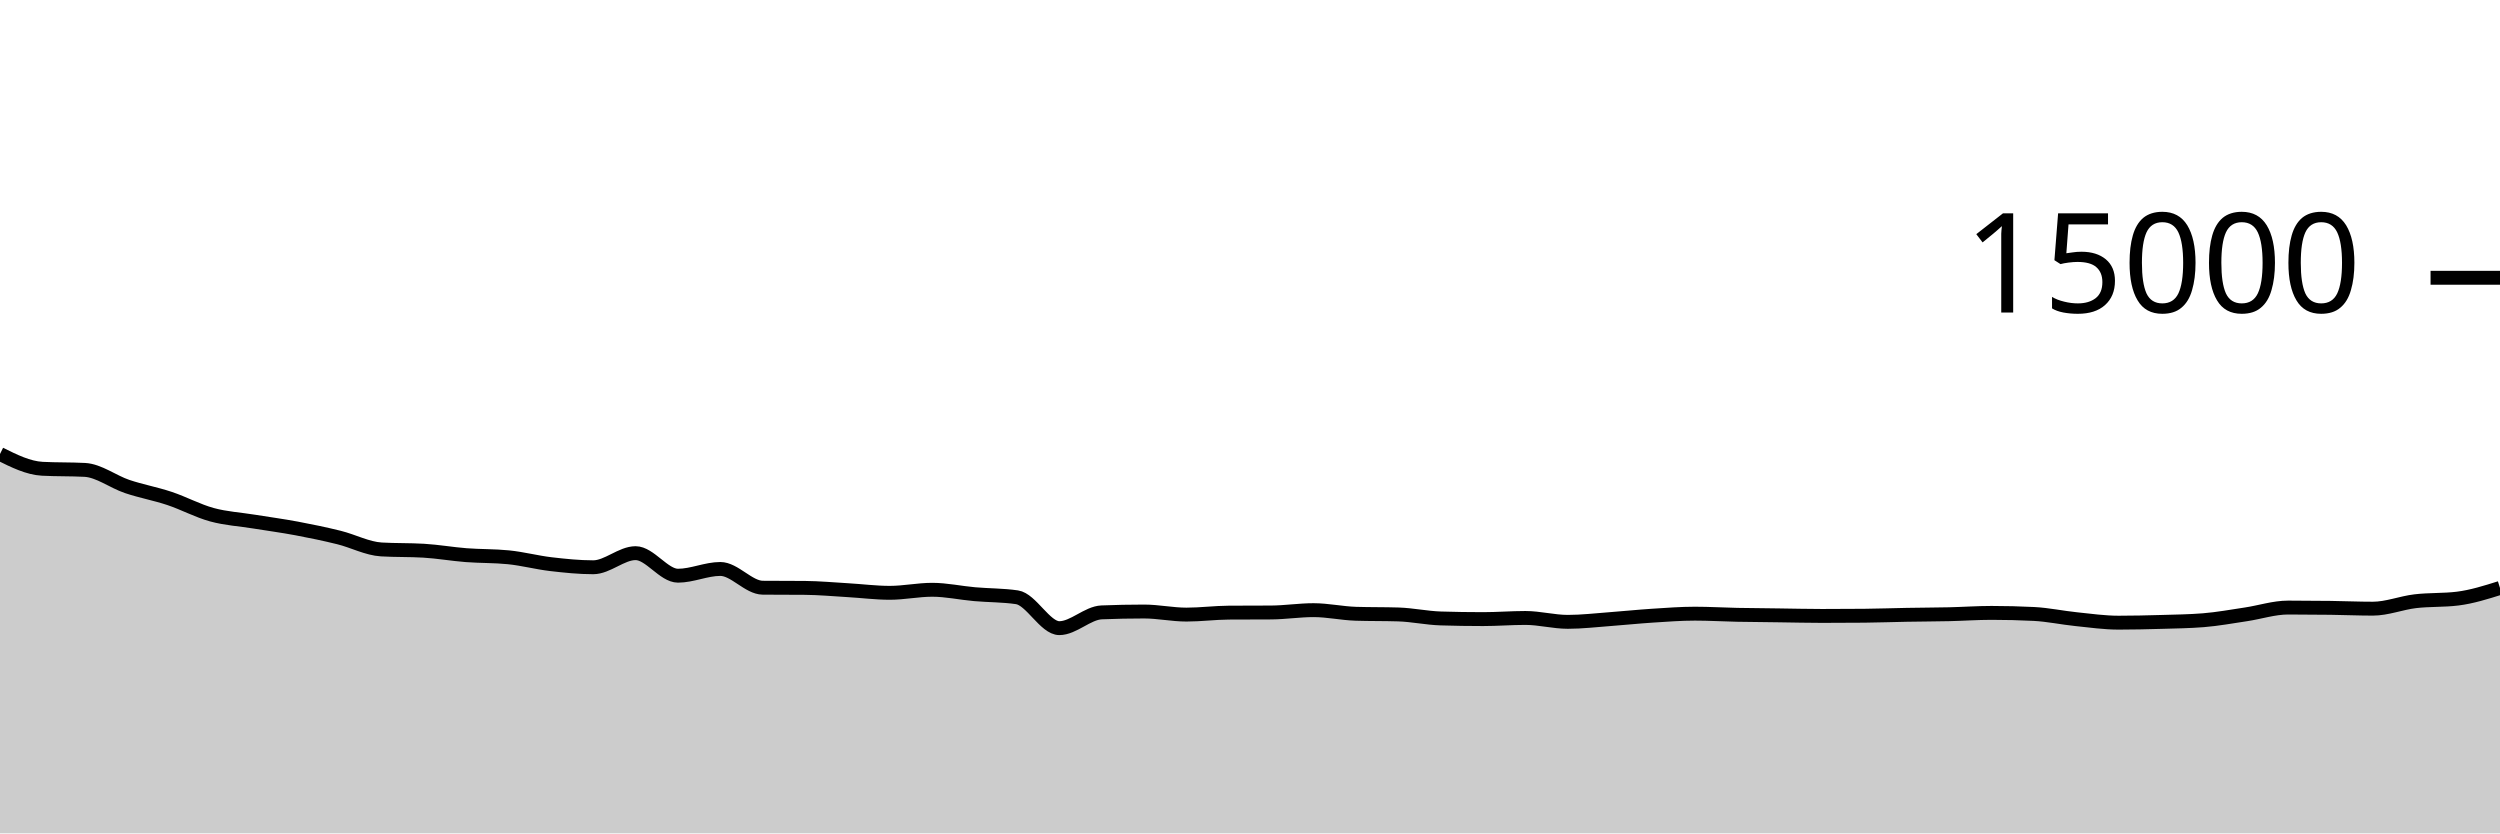
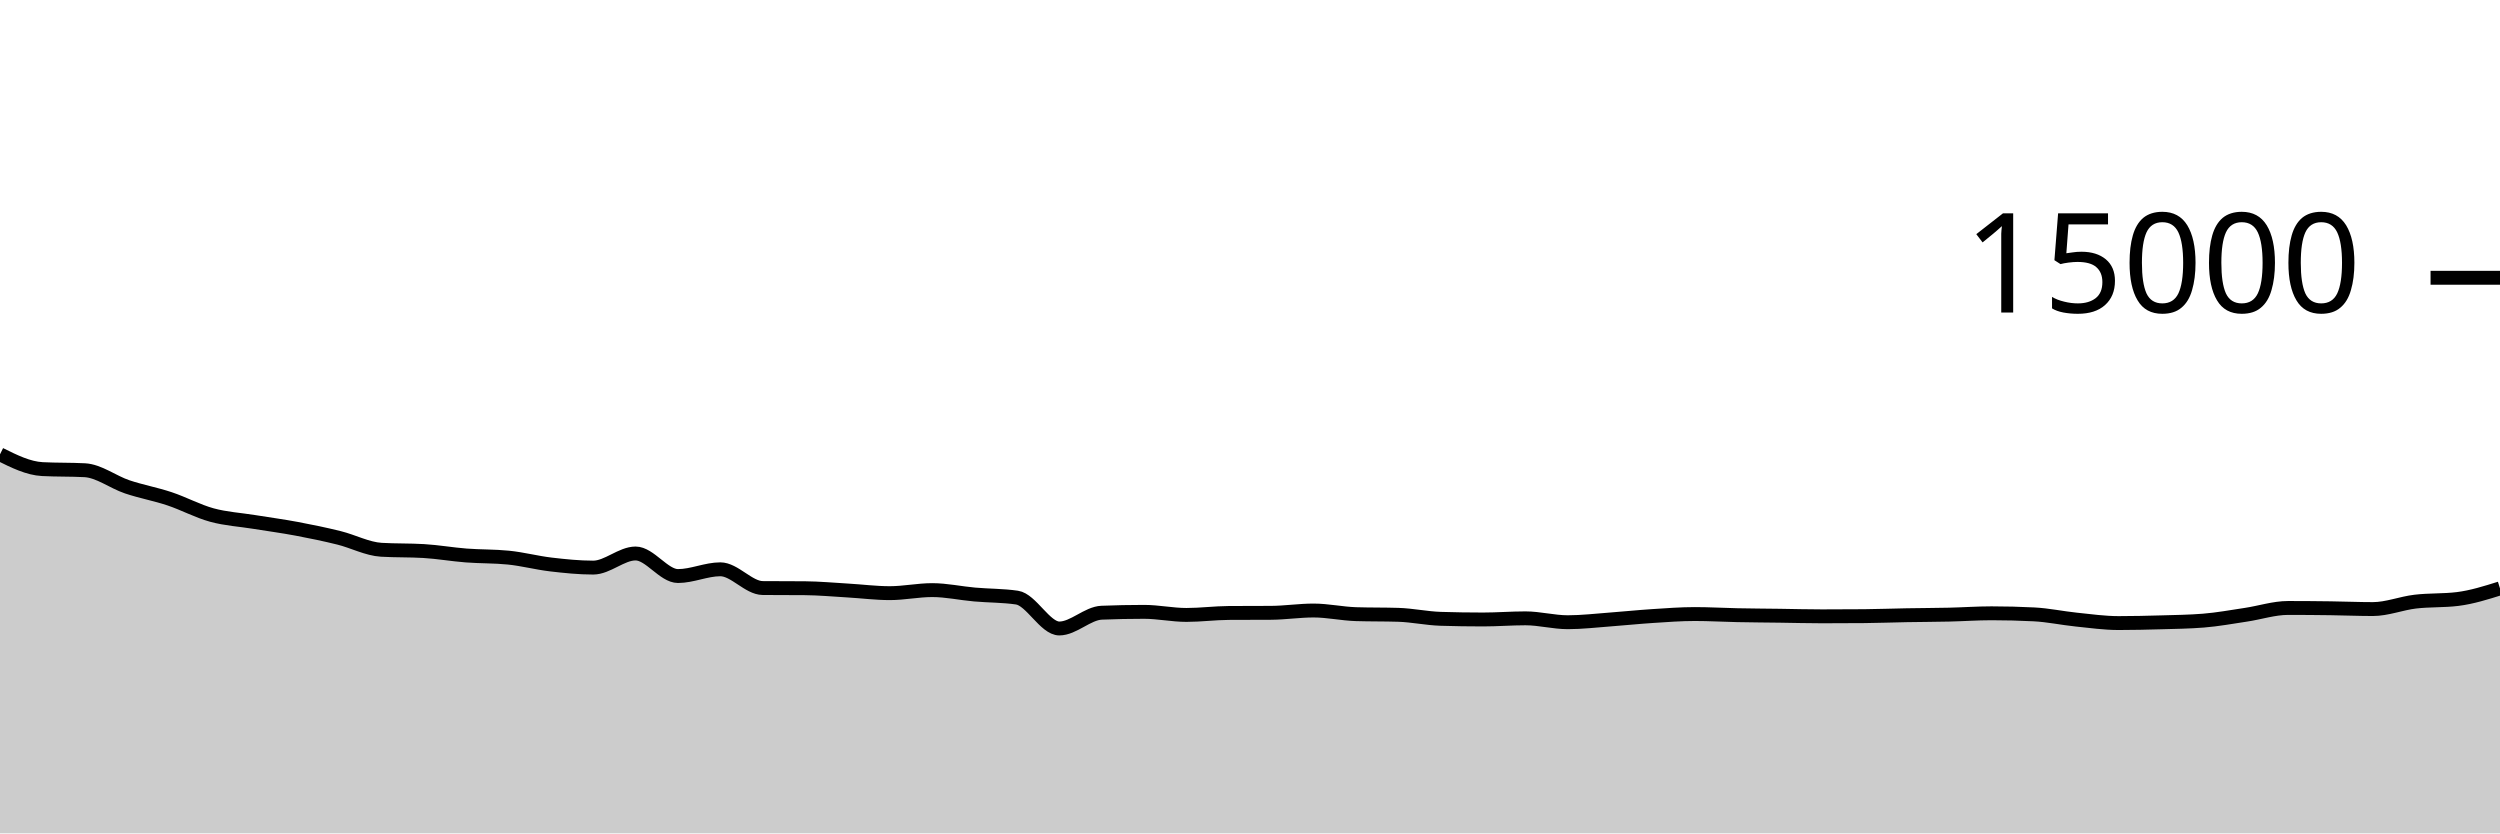
<svg xmlns="http://www.w3.org/2000/svg" viewBox="0 0 180 60">
  <g transform="translate(0,20)">
-     <path class="area" fill="rgba(0, 0, 0, 0.2)" d="M0,12.688C1.017,13.193,2.034,13.699,3.051,13.752C4.068,13.805,5.085,13.779,6.102,13.832C7.119,13.885,8.136,14.684,9.153,15.027C10.169,15.369,11.186,15.549,12.203,15.888C13.22,16.227,14.237,16.78,15.254,17.059C16.271,17.337,17.288,17.392,18.305,17.557C19.322,17.722,20.339,17.857,21.356,18.048C22.373,18.239,23.39,18.449,24.407,18.701C25.424,18.953,26.441,19.5,27.458,19.56C28.475,19.62,29.492,19.59,30.508,19.651C31.525,19.711,32.542,19.892,33.559,19.971C34.576,20.05,35.593,20.022,36.61,20.125C37.627,20.228,38.644,20.499,39.661,20.619C40.678,20.738,41.695,20.843,42.712,20.843C43.729,20.843,44.746,19.827,45.763,19.827C46.78,19.827,47.797,21.451,48.814,21.451C49.831,21.451,50.847,20.965,51.864,20.965C52.881,20.965,53.898,22.306,54.915,22.315C55.932,22.324,56.949,22.319,57.966,22.328C58.983,22.337,60,22.432,61.017,22.491C62.034,22.55,63.051,22.683,64.068,22.683C65.085,22.683,66.102,22.464,67.119,22.464C68.136,22.464,69.153,22.692,70.169,22.781C71.186,22.871,72.203,22.855,73.22,23.003C74.237,23.15,75.254,25.227,76.271,25.227C77.288,25.227,78.305,24.132,79.322,24.091C80.339,24.05,81.356,24.029,82.373,24.029C83.39,24.029,84.407,24.251,85.424,24.251C86.441,24.251,87.458,24.116,88.475,24.109C89.492,24.102,90.508,24.106,91.525,24.099C92.542,24.092,93.559,23.931,94.576,23.931C95.593,23.931,96.61,24.16,97.627,24.192C98.644,24.224,99.661,24.208,100.678,24.24C101.695,24.272,102.712,24.496,103.729,24.528C104.746,24.56,105.763,24.576,106.78,24.576C107.797,24.576,108.814,24.493,109.831,24.493C110.847,24.493,111.864,24.773,112.881,24.773C113.898,24.773,114.915,24.65,115.932,24.576C116.949,24.502,117.966,24.393,118.983,24.328C120,24.263,121.017,24.184,122.034,24.184C123.051,24.184,124.068,24.246,125.085,24.267C126.102,24.287,127.119,24.293,128.136,24.307C129.153,24.32,130.169,24.347,131.186,24.347C132.203,24.347,133.22,24.342,134.237,24.333C135.254,24.324,136.271,24.285,137.288,24.267C138.305,24.248,139.322,24.247,140.339,24.224C141.356,24.201,142.373,24.128,143.39,24.128C144.407,24.128,145.424,24.154,146.441,24.205C147.458,24.257,148.475,24.477,149.492,24.581C150.508,24.686,151.525,24.832,152.542,24.832C153.559,24.832,154.576,24.808,155.593,24.779C156.61,24.749,157.627,24.738,158.644,24.656C159.661,24.574,160.678,24.387,161.695,24.235C162.712,24.083,163.729,23.744,164.746,23.744C165.763,23.744,166.78,23.752,167.797,23.765C168.814,23.779,169.831,23.824,170.847,23.824C171.864,23.824,172.881,23.409,173.898,23.288C174.915,23.167,175.932,23.225,176.949,23.099C177.966,22.972,178.983,22.653,180,22.333L180,40C178.983,40,177.966,40,176.949,40C175.932,40,174.915,40,173.898,40C172.881,40,171.864,40,170.847,40C169.831,40,168.814,40,167.797,40C166.78,40,165.763,40,164.746,40C163.729,40,162.712,40,161.695,40C160.678,40,159.661,40,158.644,40C157.627,40,156.61,40,155.593,40C154.576,40,153.559,40,152.542,40C151.525,40,150.508,40,149.492,40C148.475,40,147.458,40,146.441,40C145.424,40,144.407,40,143.39,40C142.373,40,141.356,40,140.339,40C139.322,40,138.305,40,137.288,40C136.271,40,135.254,40,134.237,40C133.22,40,132.203,40,131.186,40C130.169,40,129.153,40,128.136,40C127.119,40,126.102,40,125.085,40C124.068,40,123.051,40,122.034,40C121.017,40,120,40,118.983,40C117.966,40,116.949,40,115.932,40C114.915,40,113.898,40,112.881,40C111.864,40,110.847,40,109.831,40C108.814,40,107.797,40,106.78,40C105.763,40,104.746,40,103.729,40C102.712,40,101.695,40,100.678,40C99.661,40,98.644,40,97.627,40C96.61,40,95.593,40,94.576,40C93.559,40,92.542,40,91.525,40C90.508,40,89.492,40,88.475,40C87.458,40,86.441,40,85.424,40C84.407,40,83.39,40,82.373,40C81.356,40,80.339,40,79.322,40C78.305,40,77.288,40,76.271,40C75.254,40,74.237,40,73.22,40C72.203,40,71.186,40,70.169,40C69.153,40,68.136,40,67.119,40C66.102,40,65.085,40,64.068,40C63.051,40,62.034,40,61.017,40C60,40,58.983,40,57.966,40C56.949,40,55.932,40,54.915,40C53.898,40,52.881,40,51.864,40C50.847,40,49.831,40,48.814,40C47.797,40,46.78,40,45.763,40C44.746,40,43.729,40,42.712,40C41.695,40,40.678,40,39.661,40C38.644,40,37.627,40,36.61,40C35.593,40,34.576,40,33.559,40C32.542,40,31.525,40,30.508,40C29.492,40,28.475,40,27.458,40C26.441,40,25.424,40,24.407,40C23.39,40,22.373,40,21.356,40C20.339,40,19.322,40,18.305,40C17.288,40,16.271,40,15.254,40C14.237,40,13.22,40,12.203,40C11.186,40,10.169,40,9.153,40C8.136,40,7.119,40,6.102,40C5.085,40,4.068,40,3.051,40C2.034,40,1.017,40,0,40Z" />
-     <path class="line" stroke="black" fill="none" d="M0,12.688C1.017,13.193,2.034,13.699,3.051,13.752C4.068,13.805,5.085,13.779,6.102,13.832C7.119,13.885,8.136,14.684,9.153,15.027C10.169,15.369,11.186,15.549,12.203,15.888C13.22,16.227,14.237,16.78,15.254,17.059C16.271,17.337,17.288,17.392,18.305,17.557C19.322,17.722,20.339,17.857,21.356,18.048C22.373,18.239,23.39,18.449,24.407,18.701C25.424,18.953,26.441,19.5,27.458,19.56C28.475,19.62,29.492,19.59,30.508,19.651C31.525,19.711,32.542,19.892,33.559,19.971C34.576,20.05,35.593,20.022,36.61,20.125C37.627,20.228,38.644,20.499,39.661,20.619C40.678,20.738,41.695,20.843,42.712,20.843C43.729,20.843,44.746,19.827,45.763,19.827C46.78,19.827,47.797,21.451,48.814,21.451C49.831,21.451,50.847,20.965,51.864,20.965C52.881,20.965,53.898,22.306,54.915,22.315C55.932,22.324,56.949,22.319,57.966,22.328C58.983,22.337,60,22.432,61.017,22.491C62.034,22.55,63.051,22.683,64.068,22.683C65.085,22.683,66.102,22.464,67.119,22.464C68.136,22.464,69.153,22.692,70.169,22.781C71.186,22.871,72.203,22.855,73.22,23.003C74.237,23.15,75.254,25.227,76.271,25.227C77.288,25.227,78.305,24.132,79.322,24.091C80.339,24.05,81.356,24.029,82.373,24.029C83.39,24.029,84.407,24.251,85.424,24.251C86.441,24.251,87.458,24.116,88.475,24.109C89.492,24.102,90.508,24.106,91.525,24.099C92.542,24.092,93.559,23.931,94.576,23.931C95.593,23.931,96.61,24.16,97.627,24.192C98.644,24.224,99.661,24.208,100.678,24.24C101.695,24.272,102.712,24.496,103.729,24.528C104.746,24.56,105.763,24.576,106.78,24.576C107.797,24.576,108.814,24.493,109.831,24.493C110.847,24.493,111.864,24.773,112.881,24.773C113.898,24.773,114.915,24.65,115.932,24.576C116.949,24.502,117.966,24.393,118.983,24.328C120,24.263,121.017,24.184,122.034,24.184C123.051,24.184,124.068,24.246,125.085,24.267C126.102,24.287,127.119,24.293,128.136,24.307C129.153,24.32,130.169,24.347,131.186,24.347C132.203,24.347,133.22,24.342,134.237,24.333C135.254,24.324,136.271,24.285,137.288,24.267C138.305,24.248,139.322,24.247,140.339,24.224C141.356,24.201,142.373,24.128,143.39,24.128C144.407,24.128,145.424,24.154,146.441,24.205C147.458,24.257,148.475,24.477,149.492,24.581C150.508,24.686,151.525,24.832,152.542,24.832C153.559,24.832,154.576,24.808,155.593,24.779C156.61,24.749,157.627,24.738,158.644,24.656C159.661,24.574,160.678,24.387,161.695,24.235C162.712,24.083,163.729,23.744,164.746,23.744C165.763,23.744,166.78,23.752,167.797,23.765C168.814,23.779,169.831,23.824,170.847,23.824C171.864,23.824,172.881,23.409,173.898,23.288C174.915,23.167,175.932,23.225,176.949,23.099C177.966,22.972,178.983,22.653,180,22.333" />
+     <path class="area" fill="rgba(0, 0, 0, 0.2)" d="M0,12.712C1.017,13.217,2.034,13.723,3.051,13.776C4.068,13.829,5.085,13.803,6.102,13.856C7.119,13.909,8.136,14.708,9.153,15.051C10.169,15.393,11.186,15.573,12.203,15.912C13.22,16.251,14.237,16.804,15.254,17.083C16.271,17.361,17.288,17.416,18.305,17.581C19.322,17.746,20.339,17.881,21.356,18.072C22.373,18.263,23.39,18.473,24.407,18.725C25.424,18.977,26.441,19.524,27.458,19.584C28.475,19.644,29.492,19.614,30.508,19.675C31.525,19.735,32.542,19.916,33.559,19.995C34.576,20.074,35.593,20.046,36.61,20.149C37.627,20.252,38.644,20.523,39.661,20.643C40.678,20.762,41.695,20.867,42.712,20.867C43.729,20.867,44.746,19.851,45.763,19.851C46.78,19.851,47.797,21.475,48.814,21.475C49.831,21.475,50.847,20.989,51.864,20.989C52.881,20.989,53.898,22.33,54.915,22.339C55.932,22.348,56.949,22.343,57.966,22.352C58.983,22.361,60,22.456,61.017,22.515C62.034,22.574,63.051,22.707,64.068,22.707C65.085,22.707,66.102,22.488,67.119,22.488C68.136,22.488,69.153,22.716,70.169,22.805C71.186,22.895,72.203,22.879,73.22,23.027C74.237,23.174,75.254,25.251,76.271,25.251C77.288,25.251,78.305,24.156,79.322,24.115C80.339,24.074,81.356,24.053,82.373,24.053C83.39,24.053,84.407,24.275,85.424,24.275C86.441,24.275,87.458,24.14,88.475,24.133C89.492,24.126,90.508,24.13,91.525,24.123C92.542,24.116,93.559,23.957,94.576,23.957C95.593,23.957,96.61,24.187,97.627,24.219C98.644,24.251,99.661,24.235,100.678,24.267C101.695,24.299,102.712,24.523,103.729,24.555C104.746,24.587,105.763,24.603,106.78,24.603C107.797,24.603,108.814,24.52,109.831,24.52C110.847,24.52,111.864,24.8,112.881,24.8C113.898,24.8,114.915,24.677,115.932,24.603C116.949,24.528,117.966,24.42,118.983,24.355C120,24.289,121.017,24.211,122.034,24.211C123.051,24.211,124.068,24.273,125.085,24.293C126.102,24.314,127.119,24.32,128.136,24.333C129.153,24.347,130.169,24.376,131.186,24.376C132.203,24.376,133.22,24.372,134.237,24.363C135.254,24.354,136.271,24.314,137.288,24.296C138.305,24.278,139.322,24.276,140.339,24.253C141.356,24.23,142.373,24.157,143.39,24.157C144.407,24.157,145.424,24.183,146.441,24.235C147.458,24.286,148.475,24.506,149.492,24.611C150.508,24.715,151.525,24.861,152.542,24.861C153.559,24.861,154.576,24.837,155.593,24.808C156.61,24.779,157.627,24.767,158.644,24.685C159.661,24.604,160.678,24.416,161.695,24.264C162.712,24.112,163.729,23.773,164.746,23.773C165.763,23.773,166.78,23.781,167.797,23.795C168.814,23.808,169.831,23.853,170.847,23.853C171.864,23.853,172.881,23.438,173.898,23.317C174.915,23.196,175.932,23.254,176.949,23.128C177.966,23.002,178.983,22.682,180,22.363L180,40C178.983,40,177.966,40,176.949,40C175.932,40,174.915,40,173.898,40C172.881,40,171.864,40,170.847,40C169.831,40,168.814,40,167.797,40C166.78,40,165.763,40,164.746,40C163.729,40,162.712,40,161.695,40C160.678,40,159.661,40,158.644,40C157.627,40,156.61,40,155.593,40C154.576,40,153.559,40,152.542,40C151.525,40,150.508,40,149.492,40C148.475,40,147.458,40,146.441,40C145.424,40,144.407,40,143.39,40C142.373,40,141.356,40,140.339,40C139.322,40,138.305,40,137.288,40C136.271,40,135.254,40,134.237,40C133.22,40,132.203,40,131.186,40C130.169,40,129.153,40,128.136,40C127.119,40,126.102,40,125.085,40C124.068,40,123.051,40,122.034,40C121.017,40,120,40,118.983,40C117.966,40,116.949,40,115.932,40C114.915,40,113.898,40,112.881,40C111.864,40,110.847,40,109.831,40C108.814,40,107.797,40,106.78,40C105.763,40,104.746,40,103.729,40C102.712,40,101.695,40,100.678,40C99.661,40,98.644,40,97.627,40C96.61,40,95.593,40,94.576,40C93.559,40,92.542,40,91.525,40C90.508,40,89.492,40,88.475,40C87.458,40,86.441,40,85.424,40C84.407,40,83.39,40,82.373,40C81.356,40,80.339,40,79.322,40C78.305,40,77.288,40,76.271,40C75.254,40,74.237,40,73.22,40C72.203,40,71.186,40,70.169,40C69.153,40,68.136,40,67.119,40C66.102,40,65.085,40,64.068,40C63.051,40,62.034,40,61.017,40C60,40,58.983,40,57.966,40C56.949,40,55.932,40,54.915,40C53.898,40,52.881,40,51.864,40C50.847,40,49.831,40,48.814,40C47.797,40,46.78,40,45.763,40C44.746,40,43.729,40,42.712,40C41.695,40,40.678,40,39.661,40C38.644,40,37.627,40,36.61,40C35.593,40,34.576,40,33.559,40C32.542,40,31.525,40,30.508,40C29.492,40,28.475,40,27.458,40C26.441,40,25.424,40,24.407,40C23.39,40,22.373,40,21.356,40C20.339,40,19.322,40,18.305,40C17.288,40,16.271,40,15.254,40C14.237,40,13.22,40,12.203,40C11.186,40,10.169,40,9.153,40C8.136,40,7.119,40,6.102,40C5.085,40,4.068,40,3.051,40C2.034,40,1.017,40,0,40Z" />
+     <path class="line" stroke="black" fill="none" d="M0,12.712C1.017,13.217,2.034,13.723,3.051,13.776C4.068,13.829,5.085,13.803,6.102,13.856C7.119,13.909,8.136,14.708,9.153,15.051C10.169,15.393,11.186,15.573,12.203,15.912C13.22,16.251,14.237,16.804,15.254,17.083C16.271,17.361,17.288,17.416,18.305,17.581C19.322,17.746,20.339,17.881,21.356,18.072C22.373,18.263,23.39,18.473,24.407,18.725C25.424,18.977,26.441,19.524,27.458,19.584C28.475,19.644,29.492,19.614,30.508,19.675C31.525,19.735,32.542,19.916,33.559,19.995C34.576,20.074,35.593,20.046,36.61,20.149C37.627,20.252,38.644,20.523,39.661,20.643C40.678,20.762,41.695,20.867,42.712,20.867C43.729,20.867,44.746,19.851,45.763,19.851C46.78,19.851,47.797,21.475,48.814,21.475C49.831,21.475,50.847,20.989,51.864,20.989C52.881,20.989,53.898,22.33,54.915,22.339C55.932,22.348,56.949,22.343,57.966,22.352C58.983,22.361,60,22.456,61.017,22.515C62.034,22.574,63.051,22.707,64.068,22.707C65.085,22.707,66.102,22.488,67.119,22.488C68.136,22.488,69.153,22.716,70.169,22.805C71.186,22.895,72.203,22.879,73.22,23.027C74.237,23.174,75.254,25.251,76.271,25.251C77.288,25.251,78.305,24.156,79.322,24.115C80.339,24.074,81.356,24.053,82.373,24.053C83.39,24.053,84.407,24.275,85.424,24.275C86.441,24.275,87.458,24.14,88.475,24.133C89.492,24.126,90.508,24.13,91.525,24.123C92.542,24.116,93.559,23.957,94.576,23.957C95.593,23.957,96.61,24.187,97.627,24.219C98.644,24.251,99.661,24.235,100.678,24.267C101.695,24.299,102.712,24.523,103.729,24.555C104.746,24.587,105.763,24.603,106.78,24.603C107.797,24.603,108.814,24.52,109.831,24.52C110.847,24.52,111.864,24.8,112.881,24.8C113.898,24.8,114.915,24.677,115.932,24.603C116.949,24.528,117.966,24.42,118.983,24.355C120,24.289,121.017,24.211,122.034,24.211C123.051,24.211,124.068,24.273,125.085,24.293C126.102,24.314,127.119,24.32,128.136,24.333C129.153,24.347,130.169,24.376,131.186,24.376C132.203,24.376,133.22,24.372,134.237,24.363C135.254,24.354,136.271,24.314,137.288,24.296C138.305,24.278,139.322,24.276,140.339,24.253C141.356,24.23,142.373,24.157,143.39,24.157C144.407,24.157,145.424,24.183,146.441,24.235C147.458,24.286,148.475,24.506,149.492,24.611C150.508,24.715,151.525,24.861,152.542,24.861C153.559,24.861,154.576,24.837,155.593,24.808C156.61,24.779,157.627,24.767,158.644,24.685C159.661,24.604,160.678,24.416,161.695,24.264C162.712,24.112,163.729,23.773,164.746,23.773C165.763,23.773,166.78,23.781,167.797,23.795C168.814,23.808,169.831,23.853,170.847,23.853C171.864,23.853,172.881,23.438,173.898,23.317C174.915,23.196,175.932,23.254,176.949,23.128C177.966,23.002,178.983,22.682,180,22.363" />
    <path class="axis-ceiling" stroke-width="1" stroke="black" fill="none" d="M175,0L180,0" />
    <text class="axis-ceiling-label" font-family="sans-serif" text-anchor="end" font-size="10px" x="170" y="2.5">15000</text>
  </g>
</svg>
